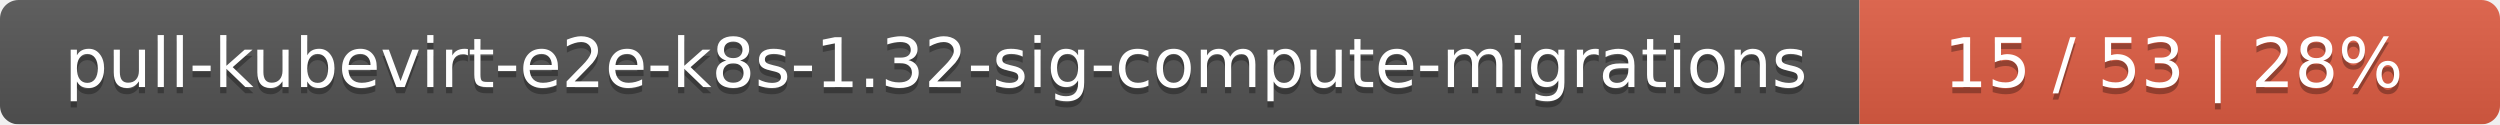
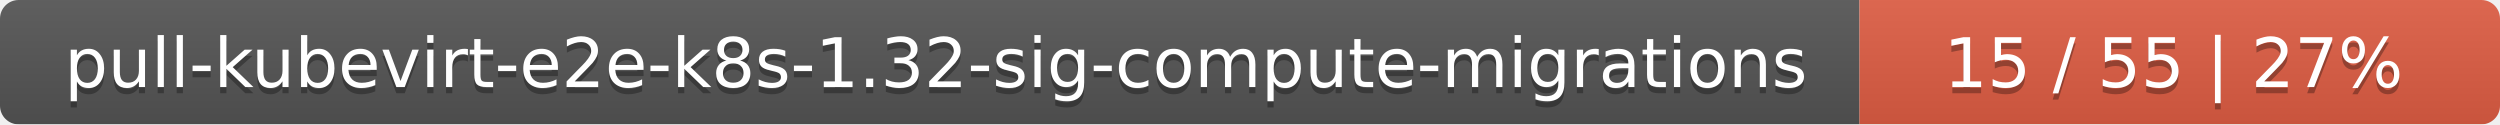
<svg xmlns="http://www.w3.org/2000/svg" width="402" height="20">
  <linearGradient id="smooth" x2="0" y2="100%">
    <stop offset="0" stop-color="#bbb" stop-opacity=".1" />
    <stop offset="1" stop-opacity=".1" />
  </linearGradient>
  <mask id="round">
    <rect width="402" height="20" rx="3" fill="#fff" />
  </mask>
  <g mask="url(#round)">
    <rect width="299" height="20" fill="#555" />
    <rect x="299" width="103" height="20" fill="#e05d44" />
    <rect width="402" height="20" fill="url(#smooth)" />
  </g>
  <g fill="#fff" text-anchor="middle" font-family="DejaVu Sans,Verdana,Geneva,sans-serif" font-size="11">
    <text x="150.5" y="15" fill="#010101" fill-opacity=".3">pull-kubevirt-e2e-k8s-1.32-sig-compute-migrations</text>
    <text x="150.5" y="14">pull-kubevirt-e2e-k8s-1.32-sig-compute-migrations</text>
-     <text x="349.5" y="15" fill="#010101" fill-opacity=".3">15 / 53    |    28%</text>
-     <text x="349.5" y="14">15 / 53    |    28%</text>
+     <text x="349.5" y="15" fill="#010101" fill-opacity=".3">15 / 55    |    27%</text>
+     <text x="349.5" y="14">15 / 55    |    27%</text>
  </g>
</svg>
